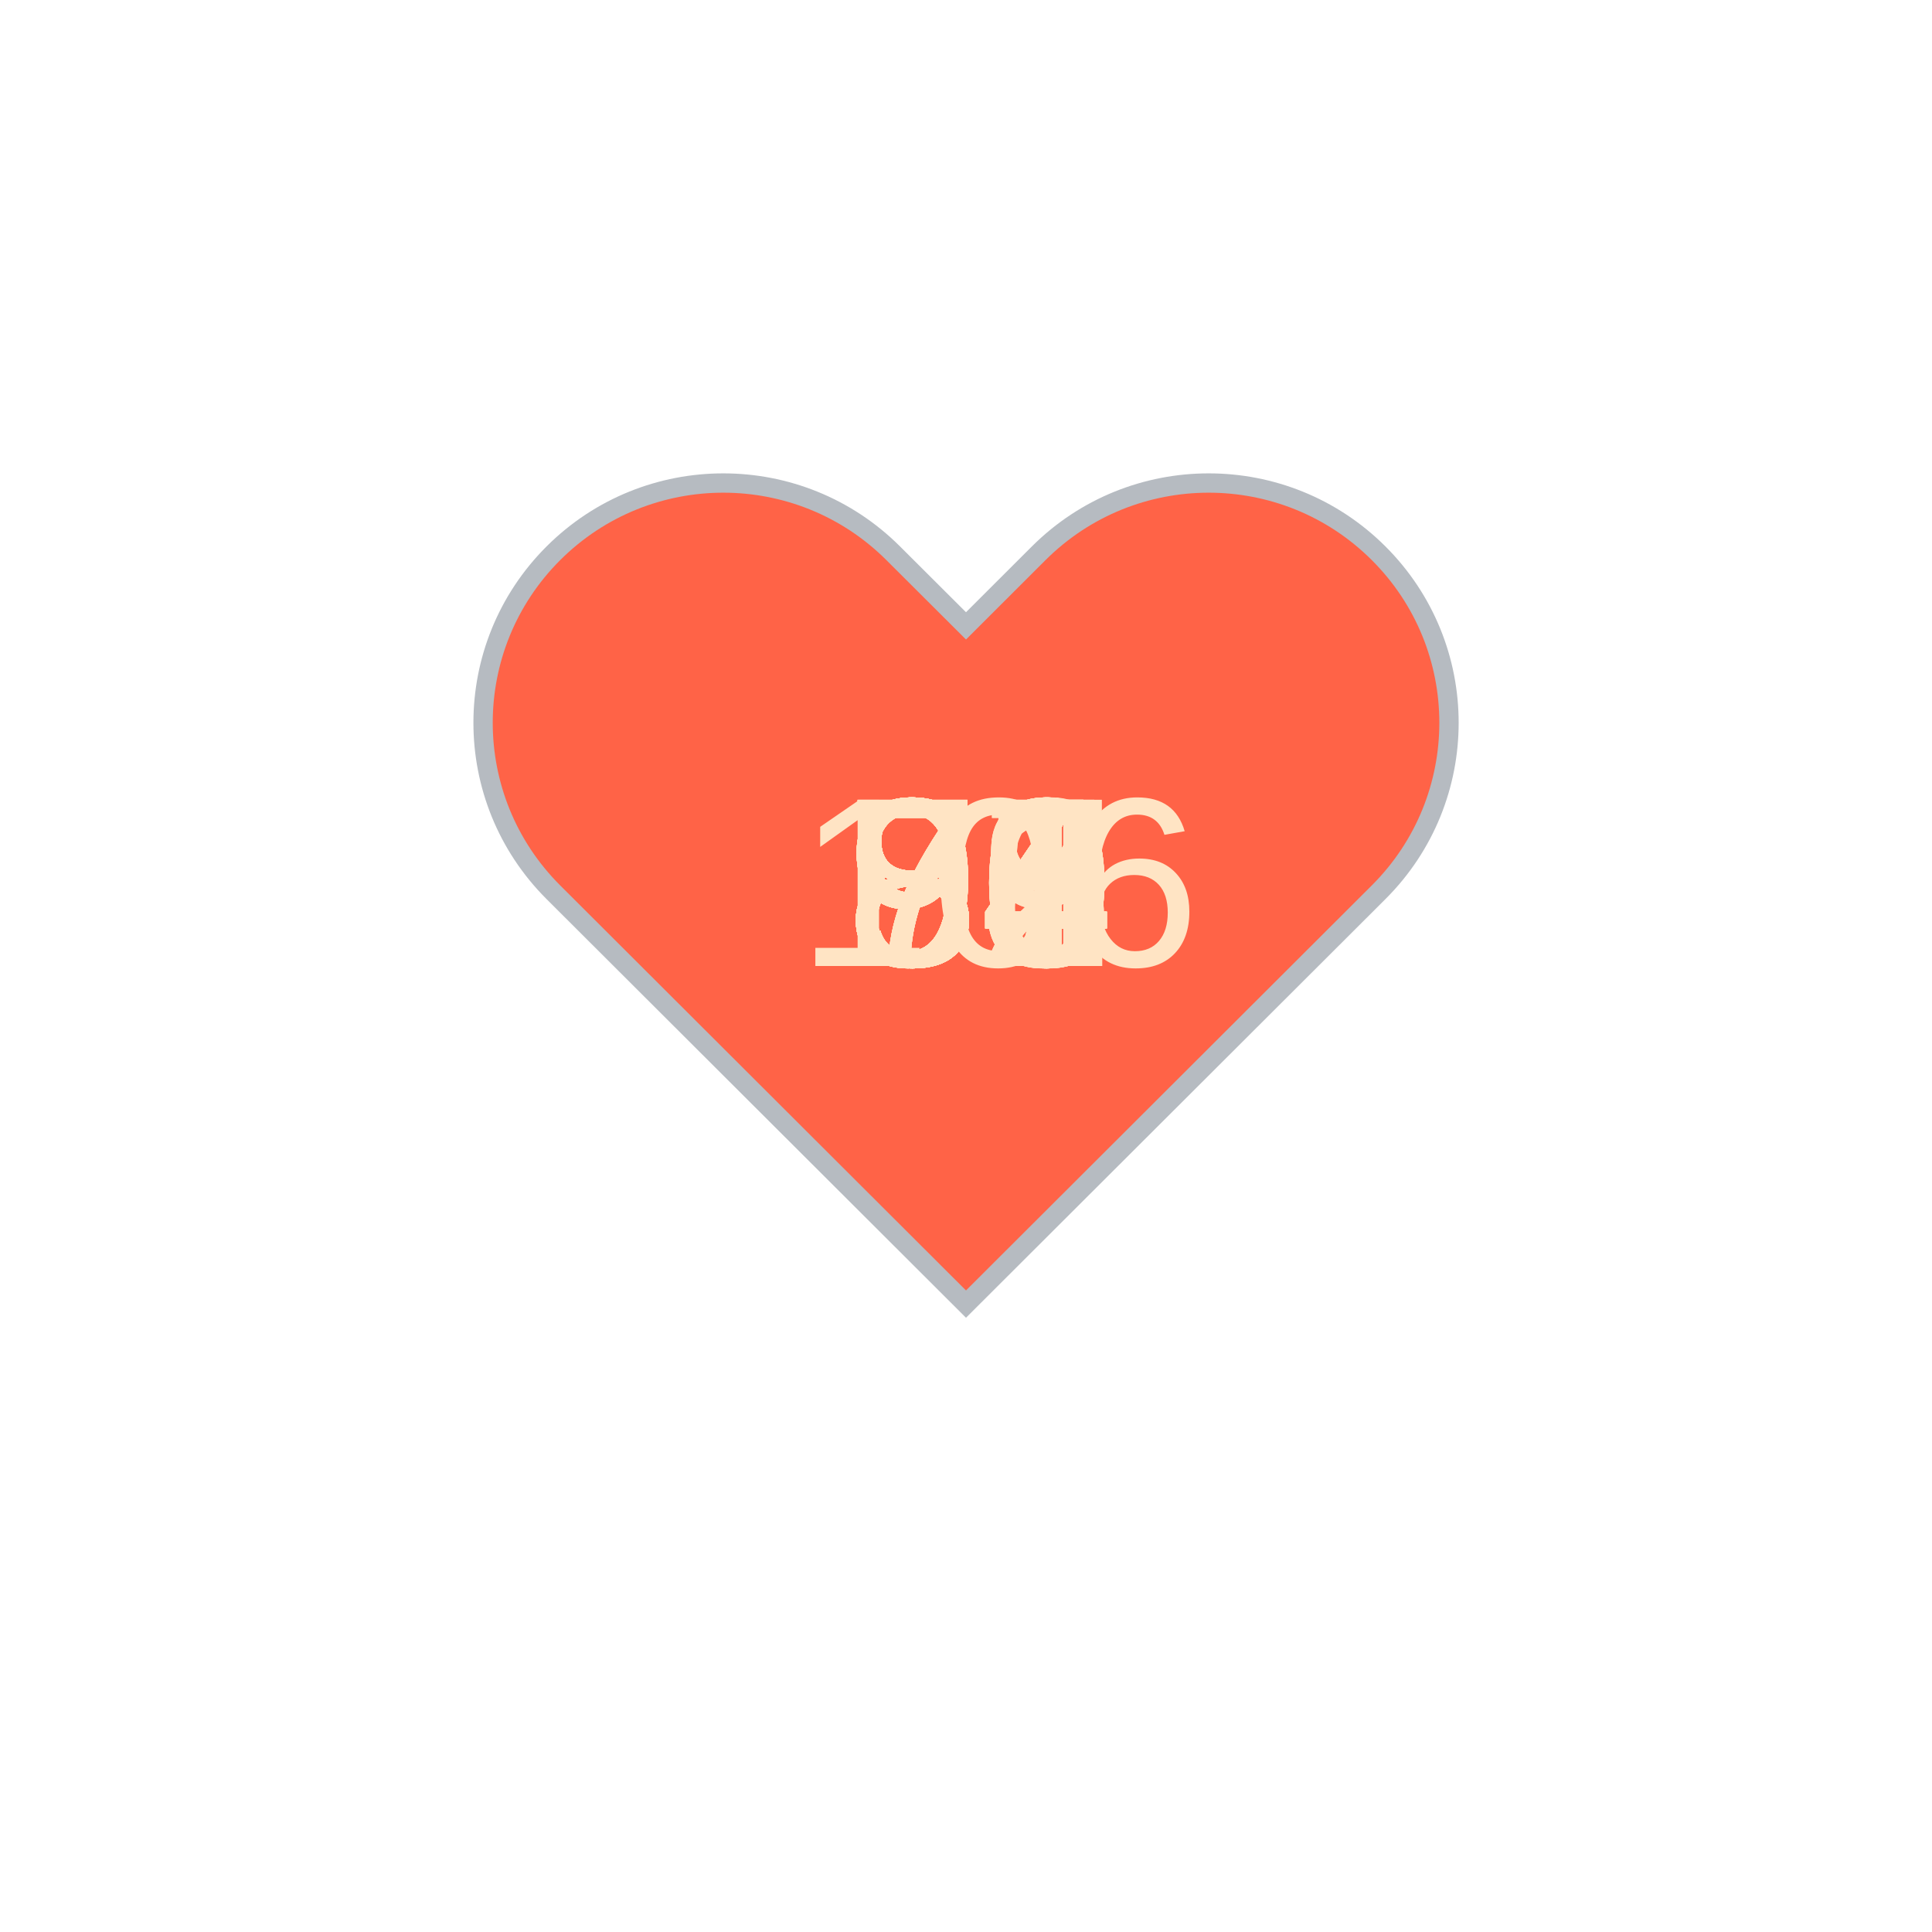
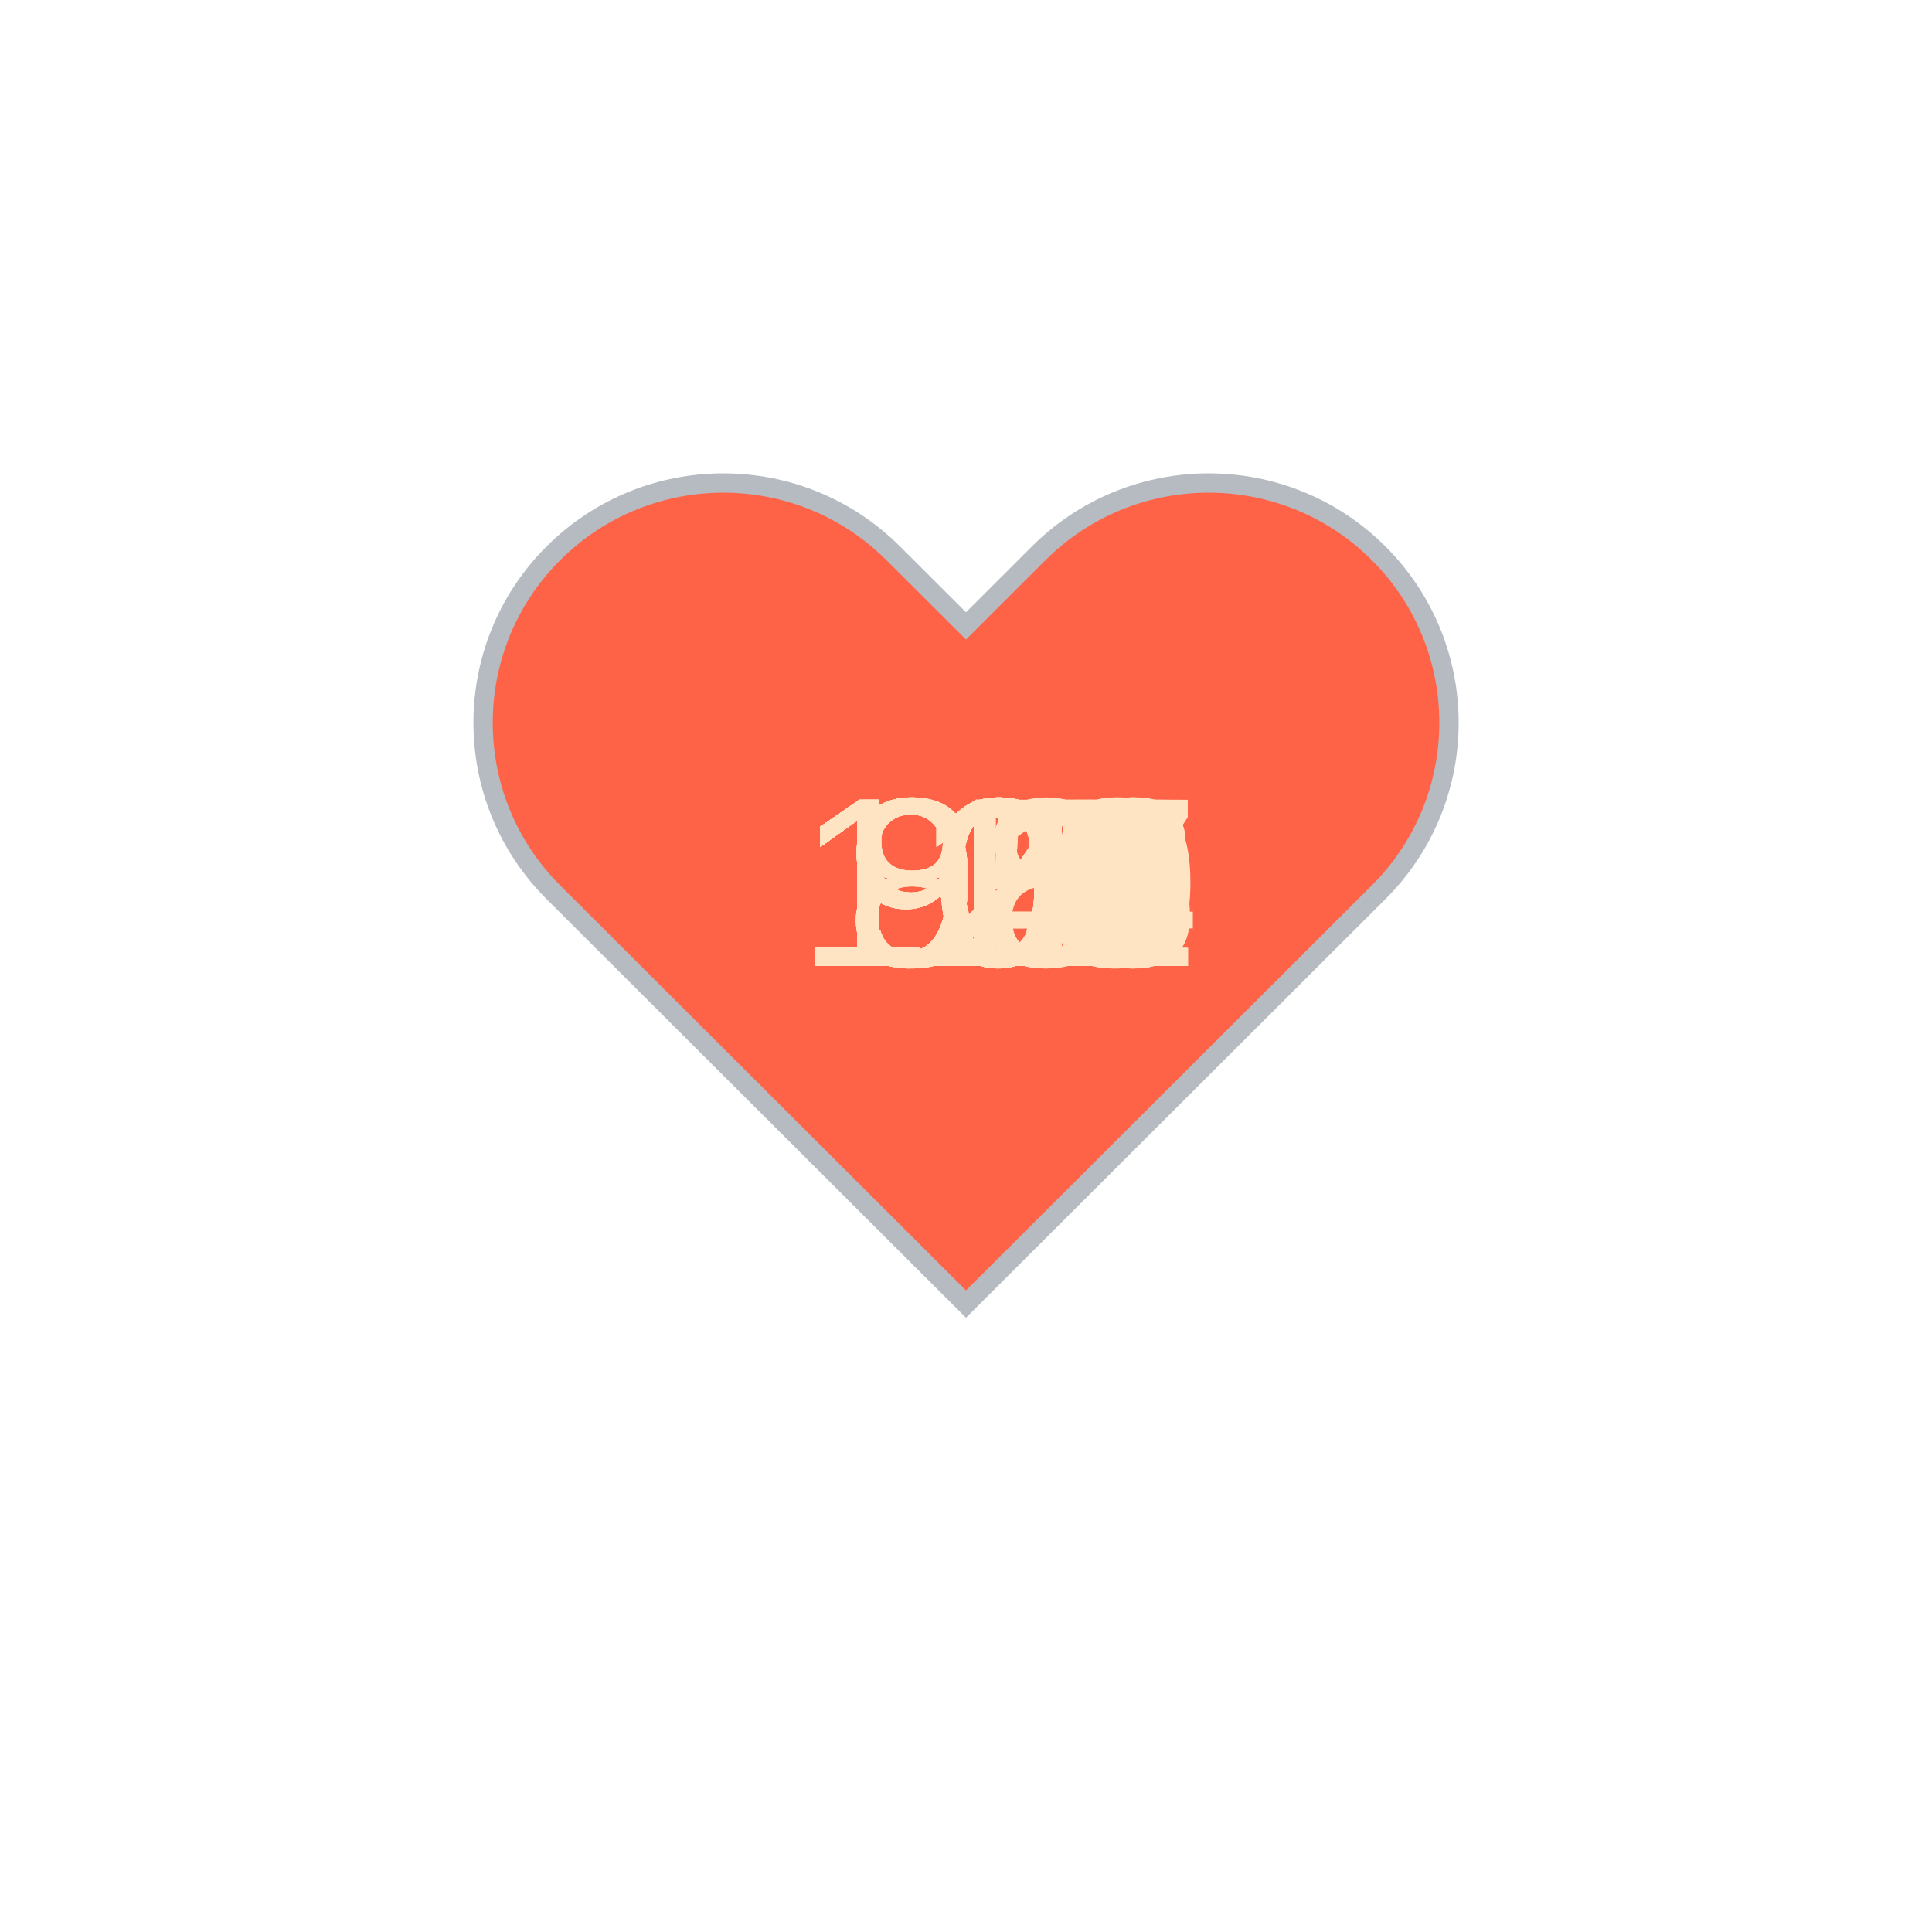
<svg xmlns="http://www.w3.org/2000/svg" baseProfile="full" height="150" version="1.1" viewBox="0,0,200,200" width="150">
  <defs />
  <g transform="translate(100 100)">
    <path d="M92.71,7.27L92.71,7.27c-9.71-9.69-25.46-9.69-35.18,0L50,14.79l-7.54-7.52C32.75-2.42,17-2.42,7.29,7.27v0 c-9.71,9.69-9.71,25.41,0,35.1L50,85l42.71-42.63C102.43,32.68,102.43,16.96,92.71,7.27z" fill="tomato" stroke="#B6BBC1" stroke-width="2" transform="translate(-50 -50)" />
    <animateTransform additive="sum" attributeName="transform" dur="1.2s" repeatCount="indefinite" type="scale" values="1; 1.5; 1.25; 1.5; 1.5; 1;" />
-     <text fill="bisque" style="font-size:25px; font-family:Arial" transform="translate(-12.5 0)">80<animate attributeName="visibility" dur="36.0s" keyTimes="0;0.03;0.07;0.1;0.13;0.17;0.2;0.23;0.27;0.3;0.33;0.37;0.4;0.43;0.47;0.5;0.53;0.57;0.6;0.63;0.67;0.7;0.73;0.77;0.8;0.83;0.87;0.9;0.93;0.97;1.0" repeatCount="indefinite" values="visible;hidden;hidden;hidden;hidden;hidden;hidden;hidden;hidden;hidden;hidden;hidden;hidden;hidden;hidden;hidden;hidden;hidden;hidden;hidden;hidden;hidden;hidden;hidden;hidden;hidden;hidden;hidden;hidden;hidden;hidden" />
+     <text fill="bisque" style="font-size:25px; font-family:Arial" transform="translate(-17.5 0)">123<animate attributeName="visibility" dur="36.0s" keyTimes="0;0.03;0.07;0.1;0.13;0.17;0.2;0.23;0.27;0.3;0.33;0.37;0.4;0.43;0.47;0.5;0.53;0.57;0.6;0.63;0.67;0.7;0.73;0.77;0.8;0.83;0.87;0.9;0.93;0.97;1.0" repeatCount="indefinite" values="visible;hidden;hidden;hidden;hidden;hidden;hidden;hidden;hidden;hidden;hidden;hidden;hidden;hidden;hidden;hidden;hidden;hidden;hidden;hidden;hidden;hidden;hidden;hidden;hidden;hidden;hidden;hidden;hidden;hidden;hidden" />
    </text>
-     <text fill="bisque" style="font-size:25px; font-family:Arial" transform="translate(-12.5 0)">84<animate attributeName="visibility" dur="36.0s" keyTimes="0;0.03;0.07;0.1;0.13;0.17;0.2;0.23;0.27;0.3;0.33;0.37;0.4;0.43;0.47;0.5;0.53;0.57;0.6;0.63;0.67;0.7;0.73;0.77;0.8;0.83;0.87;0.9;0.93;0.97;1.0" repeatCount="indefinite" values="hidden;visible;hidden;hidden;hidden;hidden;hidden;hidden;hidden;hidden;hidden;hidden;hidden;hidden;hidden;hidden;hidden;hidden;hidden;hidden;hidden;hidden;hidden;hidden;hidden;hidden;hidden;hidden;hidden;hidden;hidden" />
+     <text fill="bisque" style="font-size:25px; font-family:Arial" transform="translate(-17.5 0)">124<animate attributeName="visibility" dur="36.0s" keyTimes="0;0.03;0.07;0.1;0.13;0.17;0.2;0.23;0.27;0.3;0.33;0.37;0.4;0.43;0.47;0.5;0.53;0.57;0.6;0.63;0.67;0.7;0.73;0.77;0.8;0.83;0.87;0.9;0.93;0.97;1.0" repeatCount="indefinite" values="hidden;visible;hidden;hidden;hidden;hidden;hidden;hidden;hidden;hidden;hidden;hidden;hidden;hidden;hidden;hidden;hidden;hidden;hidden;hidden;hidden;hidden;hidden;hidden;hidden;hidden;hidden;hidden;hidden;hidden;hidden" />
    </text>
-     <text fill="bisque" style="font-size:25px; font-family:Arial" transform="translate(-12.5 0)">84<animate attributeName="visibility" dur="36.0s" keyTimes="0;0.03;0.07;0.1;0.13;0.17;0.2;0.23;0.27;0.3;0.33;0.37;0.4;0.43;0.47;0.5;0.53;0.57;0.6;0.63;0.67;0.7;0.73;0.77;0.8;0.83;0.87;0.9;0.93;0.97;1.0" repeatCount="indefinite" values="hidden;hidden;visible;hidden;hidden;hidden;hidden;hidden;hidden;hidden;hidden;hidden;hidden;hidden;hidden;hidden;hidden;hidden;hidden;hidden;hidden;hidden;hidden;hidden;hidden;hidden;hidden;hidden;hidden;hidden;hidden" />
+     <text fill="bisque" style="font-size:25px; font-family:Arial" transform="translate(-17.5 0)">126<animate attributeName="visibility" dur="36.0s" keyTimes="0;0.03;0.07;0.1;0.13;0.17;0.2;0.23;0.27;0.3;0.33;0.37;0.4;0.43;0.47;0.5;0.53;0.57;0.6;0.63;0.67;0.7;0.73;0.77;0.8;0.83;0.87;0.9;0.93;0.97;1.0" repeatCount="indefinite" values="hidden;hidden;visible;hidden;hidden;hidden;hidden;hidden;hidden;hidden;hidden;hidden;hidden;hidden;hidden;hidden;hidden;hidden;hidden;hidden;hidden;hidden;hidden;hidden;hidden;hidden;hidden;hidden;hidden;hidden;hidden" />
    </text>
-     <text fill="bisque" style="font-size:25px; font-family:Arial" transform="translate(-12.5 0)">90<animate attributeName="visibility" dur="36.0s" keyTimes="0;0.03;0.07;0.1;0.13;0.17;0.2;0.23;0.27;0.3;0.33;0.37;0.4;0.43;0.47;0.5;0.53;0.57;0.6;0.63;0.67;0.7;0.73;0.77;0.8;0.83;0.87;0.9;0.93;0.97;1.0" repeatCount="indefinite" values="hidden;hidden;hidden;visible;hidden;hidden;hidden;hidden;hidden;hidden;hidden;hidden;hidden;hidden;hidden;hidden;hidden;hidden;hidden;hidden;hidden;hidden;hidden;hidden;hidden;hidden;hidden;hidden;hidden;hidden;hidden" />
+     <text fill="bisque" style="font-size:25px; font-family:Arial" transform="translate(-17.5 0)">122<animate attributeName="visibility" dur="36.0s" keyTimes="0;0.03;0.07;0.1;0.13;0.17;0.2;0.23;0.27;0.3;0.33;0.37;0.4;0.43;0.47;0.5;0.53;0.57;0.6;0.63;0.67;0.7;0.73;0.77;0.8;0.83;0.87;0.9;0.93;0.97;1.0" repeatCount="indefinite" values="hidden;hidden;hidden;visible;hidden;hidden;hidden;hidden;hidden;hidden;hidden;hidden;hidden;hidden;hidden;hidden;hidden;hidden;hidden;hidden;hidden;hidden;hidden;hidden;hidden;hidden;hidden;hidden;hidden;hidden;hidden" />
    </text>
-     <text fill="bisque" style="font-size:25px; font-family:Arial" transform="translate(-12.5 0)">85<animate attributeName="visibility" dur="36.0s" keyTimes="0;0.03;0.07;0.1;0.13;0.17;0.2;0.23;0.27;0.3;0.33;0.37;0.4;0.43;0.47;0.5;0.53;0.57;0.6;0.63;0.67;0.7;0.73;0.77;0.8;0.83;0.87;0.9;0.93;0.97;1.0" repeatCount="indefinite" values="hidden;hidden;hidden;hidden;visible;hidden;hidden;hidden;hidden;hidden;hidden;hidden;hidden;hidden;hidden;hidden;hidden;hidden;hidden;hidden;hidden;hidden;hidden;hidden;hidden;hidden;hidden;hidden;hidden;hidden;hidden" />
+     <text fill="bisque" style="font-size:25px; font-family:Arial" transform="translate(-17.5 0)">122<animate attributeName="visibility" dur="36.0s" keyTimes="0;0.03;0.07;0.1;0.13;0.17;0.2;0.23;0.27;0.3;0.33;0.37;0.4;0.43;0.47;0.5;0.53;0.57;0.6;0.63;0.67;0.7;0.73;0.77;0.8;0.83;0.87;0.9;0.93;0.97;1.0" repeatCount="indefinite" values="hidden;hidden;hidden;hidden;visible;hidden;hidden;hidden;hidden;hidden;hidden;hidden;hidden;hidden;hidden;hidden;hidden;hidden;hidden;hidden;hidden;hidden;hidden;hidden;hidden;hidden;hidden;hidden;hidden;hidden;hidden" />
    </text>
-     <text fill="bisque" style="font-size:25px; font-family:Arial" transform="translate(-12.5 0)">85<animate attributeName="visibility" dur="36.0s" keyTimes="0;0.03;0.07;0.1;0.13;0.17;0.2;0.23;0.27;0.3;0.33;0.37;0.4;0.43;0.47;0.5;0.53;0.57;0.6;0.63;0.67;0.7;0.73;0.77;0.8;0.83;0.87;0.9;0.93;0.97;1.0" repeatCount="indefinite" values="hidden;hidden;hidden;hidden;hidden;visible;hidden;hidden;hidden;hidden;hidden;hidden;hidden;hidden;hidden;hidden;hidden;hidden;hidden;hidden;hidden;hidden;hidden;hidden;hidden;hidden;hidden;hidden;hidden;hidden;hidden" />
+     <text fill="bisque" style="font-size:25px; font-family:Arial" transform="translate(-17.5 0)">121<animate attributeName="visibility" dur="36.0s" keyTimes="0;0.03;0.07;0.1;0.13;0.17;0.2;0.23;0.27;0.3;0.33;0.37;0.4;0.43;0.47;0.5;0.53;0.57;0.6;0.63;0.67;0.7;0.73;0.77;0.8;0.83;0.87;0.9;0.93;0.97;1.0" repeatCount="indefinite" values="hidden;hidden;hidden;hidden;hidden;visible;hidden;hidden;hidden;hidden;hidden;hidden;hidden;hidden;hidden;hidden;hidden;hidden;hidden;hidden;hidden;hidden;hidden;hidden;hidden;hidden;hidden;hidden;hidden;hidden;hidden" />
    </text>
-     <text fill="bisque" style="font-size:25px; font-family:Arial" transform="translate(-12.5 0)">84<animate attributeName="visibility" dur="36.0s" keyTimes="0;0.03;0.07;0.1;0.13;0.17;0.2;0.23;0.27;0.3;0.33;0.37;0.4;0.43;0.47;0.5;0.53;0.57;0.6;0.63;0.67;0.7;0.73;0.77;0.8;0.83;0.87;0.9;0.93;0.97;1.0" repeatCount="indefinite" values="hidden;hidden;hidden;hidden;hidden;hidden;visible;hidden;hidden;hidden;hidden;hidden;hidden;hidden;hidden;hidden;hidden;hidden;hidden;hidden;hidden;hidden;hidden;hidden;hidden;hidden;hidden;hidden;hidden;hidden;hidden" />
+     <text fill="bisque" style="font-size:25px; font-family:Arial" transform="translate(-17.5 0)">114<animate attributeName="visibility" dur="36.0s" keyTimes="0;0.03;0.07;0.1;0.13;0.17;0.2;0.23;0.27;0.3;0.33;0.37;0.4;0.43;0.47;0.5;0.53;0.57;0.6;0.63;0.67;0.7;0.73;0.77;0.8;0.83;0.87;0.9;0.93;0.97;1.0" repeatCount="indefinite" values="hidden;hidden;hidden;hidden;hidden;hidden;visible;hidden;hidden;hidden;hidden;hidden;hidden;hidden;hidden;hidden;hidden;hidden;hidden;hidden;hidden;hidden;hidden;hidden;hidden;hidden;hidden;hidden;hidden;hidden;hidden" />
    </text>
-     <text fill="bisque" style="font-size:25px; font-family:Arial" transform="translate(-12.5 0)">83<animate attributeName="visibility" dur="36.0s" keyTimes="0;0.03;0.07;0.1;0.13;0.17;0.2;0.23;0.27;0.3;0.33;0.37;0.4;0.43;0.47;0.5;0.53;0.57;0.6;0.63;0.67;0.7;0.73;0.77;0.8;0.83;0.87;0.9;0.93;0.97;1.0" repeatCount="indefinite" values="hidden;hidden;hidden;hidden;hidden;hidden;hidden;visible;hidden;hidden;hidden;hidden;hidden;hidden;hidden;hidden;hidden;hidden;hidden;hidden;hidden;hidden;hidden;hidden;hidden;hidden;hidden;hidden;hidden;hidden;hidden" />
+     <text fill="bisque" style="font-size:25px; font-family:Arial" transform="translate(-17.5 0)">116<animate attributeName="visibility" dur="36.0s" keyTimes="0;0.03;0.07;0.1;0.13;0.17;0.2;0.23;0.27;0.3;0.33;0.37;0.4;0.43;0.47;0.5;0.53;0.57;0.6;0.63;0.67;0.7;0.73;0.77;0.8;0.83;0.87;0.9;0.93;0.97;1.0" repeatCount="indefinite" values="hidden;hidden;hidden;hidden;hidden;hidden;hidden;visible;hidden;hidden;hidden;hidden;hidden;hidden;hidden;hidden;hidden;hidden;hidden;hidden;hidden;hidden;hidden;hidden;hidden;hidden;hidden;hidden;hidden;hidden;hidden" />
    </text>
-     <text fill="bisque" style="font-size:25px; font-family:Arial" transform="translate(-12.5 0)">84<animate attributeName="visibility" dur="36.0s" keyTimes="0;0.03;0.07;0.1;0.13;0.17;0.2;0.23;0.27;0.3;0.33;0.37;0.4;0.43;0.47;0.5;0.53;0.57;0.6;0.63;0.67;0.7;0.73;0.77;0.8;0.83;0.87;0.9;0.93;0.97;1.0" repeatCount="indefinite" values="hidden;hidden;hidden;hidden;hidden;hidden;hidden;hidden;visible;hidden;hidden;hidden;hidden;hidden;hidden;hidden;hidden;hidden;hidden;hidden;hidden;hidden;hidden;hidden;hidden;hidden;hidden;hidden;hidden;hidden;hidden" />
+     <text fill="bisque" style="font-size:25px; font-family:Arial" transform="translate(-17.5 0)">110<animate attributeName="visibility" dur="36.0s" keyTimes="0;0.03;0.07;0.1;0.13;0.17;0.2;0.23;0.27;0.3;0.33;0.37;0.4;0.43;0.47;0.5;0.53;0.57;0.6;0.63;0.67;0.7;0.73;0.77;0.8;0.83;0.87;0.9;0.93;0.97;1.0" repeatCount="indefinite" values="hidden;hidden;hidden;hidden;hidden;hidden;hidden;hidden;visible;hidden;hidden;hidden;hidden;hidden;hidden;hidden;hidden;hidden;hidden;hidden;hidden;hidden;hidden;hidden;hidden;hidden;hidden;hidden;hidden;hidden;hidden" />
    </text>
-     <text fill="bisque" style="font-size:25px; font-family:Arial" transform="translate(-12.5 0)">99<animate attributeName="visibility" dur="36.0s" keyTimes="0;0.03;0.07;0.1;0.13;0.17;0.2;0.23;0.27;0.3;0.33;0.37;0.4;0.43;0.47;0.5;0.53;0.57;0.6;0.63;0.67;0.7;0.73;0.77;0.8;0.83;0.87;0.9;0.93;0.97;1.0" repeatCount="indefinite" values="hidden;hidden;hidden;hidden;hidden;hidden;hidden;hidden;hidden;visible;hidden;hidden;hidden;hidden;hidden;hidden;hidden;hidden;hidden;hidden;hidden;hidden;hidden;hidden;hidden;hidden;hidden;hidden;hidden;hidden;hidden" />
+     <text fill="bisque" style="font-size:25px; font-family:Arial" transform="translate(-17.5 0)">107<animate attributeName="visibility" dur="36.0s" keyTimes="0;0.03;0.07;0.1;0.13;0.17;0.2;0.23;0.27;0.3;0.33;0.37;0.4;0.43;0.47;0.5;0.53;0.57;0.6;0.63;0.67;0.7;0.73;0.77;0.8;0.83;0.87;0.9;0.93;0.97;1.0" repeatCount="indefinite" values="hidden;hidden;hidden;hidden;hidden;hidden;hidden;hidden;hidden;visible;hidden;hidden;hidden;hidden;hidden;hidden;hidden;hidden;hidden;hidden;hidden;hidden;hidden;hidden;hidden;hidden;hidden;hidden;hidden;hidden;hidden" />
    </text>
-     <text fill="bisque" style="font-size:25px; font-family:Arial" transform="translate(-12.5 0)">91<animate attributeName="visibility" dur="36.0s" keyTimes="0;0.03;0.07;0.1;0.13;0.17;0.2;0.23;0.27;0.3;0.33;0.37;0.4;0.43;0.47;0.5;0.53;0.57;0.6;0.63;0.67;0.7;0.73;0.77;0.8;0.83;0.87;0.9;0.93;0.97;1.0" repeatCount="indefinite" values="hidden;hidden;hidden;hidden;hidden;hidden;hidden;hidden;hidden;hidden;visible;hidden;hidden;hidden;hidden;hidden;hidden;hidden;hidden;hidden;hidden;hidden;hidden;hidden;hidden;hidden;hidden;hidden;hidden;hidden;hidden" />
+     <text fill="bisque" style="font-size:25px; font-family:Arial" transform="translate(-17.5 0)">105<animate attributeName="visibility" dur="36.0s" keyTimes="0;0.03;0.07;0.1;0.13;0.17;0.2;0.23;0.27;0.3;0.33;0.37;0.4;0.43;0.47;0.5;0.53;0.57;0.6;0.63;0.67;0.7;0.73;0.77;0.8;0.83;0.87;0.9;0.93;0.97;1.0" repeatCount="indefinite" values="hidden;hidden;hidden;hidden;hidden;hidden;hidden;hidden;hidden;hidden;visible;hidden;hidden;hidden;hidden;hidden;hidden;hidden;hidden;hidden;hidden;hidden;hidden;hidden;hidden;hidden;hidden;hidden;hidden;hidden;hidden" />
    </text>
-     <text fill="bisque" style="font-size:25px; font-family:Arial" transform="translate(-12.5 0)">88<animate attributeName="visibility" dur="36.0s" keyTimes="0;0.03;0.07;0.1;0.13;0.17;0.2;0.23;0.27;0.3;0.33;0.37;0.4;0.43;0.47;0.5;0.53;0.57;0.6;0.63;0.67;0.7;0.73;0.77;0.8;0.83;0.87;0.9;0.93;0.97;1.0" repeatCount="indefinite" values="hidden;hidden;hidden;hidden;hidden;hidden;hidden;hidden;hidden;hidden;hidden;visible;hidden;hidden;hidden;hidden;hidden;hidden;hidden;hidden;hidden;hidden;hidden;hidden;hidden;hidden;hidden;hidden;hidden;hidden;hidden" />
+     <text fill="bisque" style="font-size:25px; font-family:Arial" transform="translate(-17.5 0)">107<animate attributeName="visibility" dur="36.0s" keyTimes="0;0.03;0.07;0.1;0.13;0.17;0.2;0.23;0.27;0.3;0.33;0.37;0.4;0.43;0.47;0.5;0.53;0.57;0.6;0.63;0.67;0.7;0.73;0.77;0.8;0.83;0.87;0.9;0.93;0.97;1.0" repeatCount="indefinite" values="hidden;hidden;hidden;hidden;hidden;hidden;hidden;hidden;hidden;hidden;hidden;visible;hidden;hidden;hidden;hidden;hidden;hidden;hidden;hidden;hidden;hidden;hidden;hidden;hidden;hidden;hidden;hidden;hidden;hidden;hidden" />
    </text>
-     <text fill="bisque" style="font-size:25px; font-family:Arial" transform="translate(-12.5 0)">91<animate attributeName="visibility" dur="36.0s" keyTimes="0;0.03;0.07;0.1;0.13;0.17;0.2;0.23;0.27;0.3;0.33;0.37;0.4;0.43;0.47;0.5;0.53;0.57;0.6;0.63;0.67;0.7;0.73;0.77;0.8;0.83;0.87;0.9;0.93;0.97;1.0" repeatCount="indefinite" values="hidden;hidden;hidden;hidden;hidden;hidden;hidden;hidden;hidden;hidden;hidden;hidden;visible;hidden;hidden;hidden;hidden;hidden;hidden;hidden;hidden;hidden;hidden;hidden;hidden;hidden;hidden;hidden;hidden;hidden;hidden" />
+     <text fill="bisque" style="font-size:25px; font-family:Arial" transform="translate(-17.5 0)">108<animate attributeName="visibility" dur="36.0s" keyTimes="0;0.03;0.07;0.1;0.13;0.17;0.2;0.23;0.27;0.3;0.33;0.37;0.4;0.43;0.47;0.5;0.53;0.57;0.6;0.63;0.67;0.7;0.73;0.77;0.8;0.83;0.87;0.9;0.93;0.97;1.0" repeatCount="indefinite" values="hidden;hidden;hidden;hidden;hidden;hidden;hidden;hidden;hidden;hidden;hidden;hidden;visible;hidden;hidden;hidden;hidden;hidden;hidden;hidden;hidden;hidden;hidden;hidden;hidden;hidden;hidden;hidden;hidden;hidden;hidden" />
    </text>
-     <text fill="bisque" style="font-size:25px; font-family:Arial" transform="translate(-12.5 0)">83<animate attributeName="visibility" dur="36.0s" keyTimes="0;0.03;0.07;0.1;0.13;0.17;0.2;0.23;0.27;0.3;0.33;0.37;0.4;0.43;0.47;0.5;0.53;0.57;0.6;0.63;0.67;0.7;0.73;0.77;0.8;0.83;0.87;0.9;0.93;0.97;1.0" repeatCount="indefinite" values="hidden;hidden;hidden;hidden;hidden;hidden;hidden;hidden;hidden;hidden;hidden;hidden;hidden;visible;hidden;hidden;hidden;hidden;hidden;hidden;hidden;hidden;hidden;hidden;hidden;hidden;hidden;hidden;hidden;hidden;hidden" />
+     <text fill="bisque" style="font-size:25px; font-family:Arial" transform="translate(-17.5 0)">114<animate attributeName="visibility" dur="36.0s" keyTimes="0;0.03;0.07;0.1;0.13;0.17;0.2;0.23;0.27;0.3;0.33;0.37;0.4;0.43;0.47;0.5;0.53;0.57;0.6;0.63;0.67;0.7;0.73;0.77;0.8;0.83;0.87;0.9;0.93;0.97;1.0" repeatCount="indefinite" values="hidden;hidden;hidden;hidden;hidden;hidden;hidden;hidden;hidden;hidden;hidden;hidden;hidden;visible;hidden;hidden;hidden;hidden;hidden;hidden;hidden;hidden;hidden;hidden;hidden;hidden;hidden;hidden;hidden;hidden;hidden" />
    </text>
-     <text fill="bisque" style="font-size:25px; font-family:Arial" transform="translate(-12.5 0)">86<animate attributeName="visibility" dur="36.0s" keyTimes="0;0.03;0.07;0.1;0.13;0.17;0.2;0.23;0.27;0.3;0.33;0.37;0.4;0.43;0.47;0.5;0.53;0.57;0.6;0.63;0.67;0.7;0.73;0.77;0.8;0.83;0.87;0.9;0.93;0.97;1.0" repeatCount="indefinite" values="hidden;hidden;hidden;hidden;hidden;hidden;hidden;hidden;hidden;hidden;hidden;hidden;hidden;hidden;visible;hidden;hidden;hidden;hidden;hidden;hidden;hidden;hidden;hidden;hidden;hidden;hidden;hidden;hidden;hidden;hidden" />
+     <text fill="bisque" style="font-size:25px; font-family:Arial" transform="translate(-17.5 0)">114<animate attributeName="visibility" dur="36.0s" keyTimes="0;0.03;0.07;0.1;0.13;0.17;0.2;0.23;0.27;0.3;0.33;0.37;0.4;0.43;0.47;0.5;0.53;0.57;0.6;0.63;0.67;0.7;0.73;0.77;0.8;0.83;0.87;0.9;0.93;0.97;1.0" repeatCount="indefinite" values="hidden;hidden;hidden;hidden;hidden;hidden;hidden;hidden;hidden;hidden;hidden;hidden;hidden;hidden;visible;hidden;hidden;hidden;hidden;hidden;hidden;hidden;hidden;hidden;hidden;hidden;hidden;hidden;hidden;hidden;hidden" />
    </text>
-     <text fill="bisque" style="font-size:25px; font-family:Arial" transform="translate(-12.5 0)">84<animate attributeName="visibility" dur="36.0s" keyTimes="0;0.03;0.07;0.1;0.13;0.17;0.2;0.23;0.27;0.3;0.33;0.37;0.4;0.43;0.47;0.5;0.53;0.57;0.6;0.63;0.67;0.7;0.73;0.77;0.8;0.83;0.87;0.9;0.93;0.97;1.0" repeatCount="indefinite" values="hidden;hidden;hidden;hidden;hidden;hidden;hidden;hidden;hidden;hidden;hidden;hidden;hidden;hidden;hidden;visible;hidden;hidden;hidden;hidden;hidden;hidden;hidden;hidden;hidden;hidden;hidden;hidden;hidden;hidden;hidden" />
+     <text fill="bisque" style="font-size:25px; font-family:Arial" transform="translate(-17.5 0)">116<animate attributeName="visibility" dur="36.0s" keyTimes="0;0.03;0.07;0.1;0.13;0.17;0.2;0.23;0.27;0.3;0.33;0.37;0.4;0.43;0.47;0.5;0.53;0.57;0.6;0.63;0.67;0.7;0.73;0.77;0.8;0.83;0.87;0.9;0.93;0.97;1.0" repeatCount="indefinite" values="hidden;hidden;hidden;hidden;hidden;hidden;hidden;hidden;hidden;hidden;hidden;hidden;hidden;hidden;hidden;visible;hidden;hidden;hidden;hidden;hidden;hidden;hidden;hidden;hidden;hidden;hidden;hidden;hidden;hidden;hidden" />
    </text>
-     <text fill="bisque" style="font-size:25px; font-family:Arial" transform="translate(-12.5 0)">80<animate attributeName="visibility" dur="36.0s" keyTimes="0;0.03;0.07;0.1;0.13;0.17;0.2;0.23;0.27;0.3;0.33;0.37;0.4;0.43;0.47;0.5;0.53;0.57;0.6;0.63;0.67;0.7;0.73;0.77;0.8;0.83;0.87;0.9;0.93;0.97;1.0" repeatCount="indefinite" values="hidden;hidden;hidden;hidden;hidden;hidden;hidden;hidden;hidden;hidden;hidden;hidden;hidden;hidden;hidden;hidden;visible;hidden;hidden;hidden;hidden;hidden;hidden;hidden;hidden;hidden;hidden;hidden;hidden;hidden;hidden" />
+     <text fill="bisque" style="font-size:25px; font-family:Arial" transform="translate(-17.5 0)">112<animate attributeName="visibility" dur="36.0s" keyTimes="0;0.03;0.07;0.1;0.13;0.17;0.2;0.23;0.27;0.3;0.33;0.37;0.4;0.43;0.47;0.5;0.53;0.57;0.6;0.63;0.67;0.7;0.73;0.77;0.8;0.83;0.87;0.9;0.93;0.97;1.0" repeatCount="indefinite" values="hidden;hidden;hidden;hidden;hidden;hidden;hidden;hidden;hidden;hidden;hidden;hidden;hidden;hidden;hidden;hidden;visible;hidden;hidden;hidden;hidden;hidden;hidden;hidden;hidden;hidden;hidden;hidden;hidden;hidden;hidden" />
    </text>
-     <text fill="bisque" style="font-size:25px; font-family:Arial" transform="translate(-12.5 0)">87<animate attributeName="visibility" dur="36.0s" keyTimes="0;0.03;0.07;0.1;0.13;0.17;0.2;0.23;0.27;0.3;0.33;0.37;0.4;0.43;0.47;0.5;0.53;0.57;0.6;0.63;0.67;0.7;0.73;0.77;0.8;0.83;0.87;0.9;0.93;0.97;1.0" repeatCount="indefinite" values="hidden;hidden;hidden;hidden;hidden;hidden;hidden;hidden;hidden;hidden;hidden;hidden;hidden;hidden;hidden;hidden;hidden;visible;hidden;hidden;hidden;hidden;hidden;hidden;hidden;hidden;hidden;hidden;hidden;hidden;hidden" />
+     <text fill="bisque" style="font-size:25px; font-family:Arial" transform="translate(-17.5 0)">115<animate attributeName="visibility" dur="36.0s" keyTimes="0;0.03;0.07;0.1;0.13;0.17;0.2;0.23;0.27;0.3;0.33;0.37;0.4;0.43;0.47;0.5;0.53;0.57;0.6;0.63;0.67;0.7;0.73;0.77;0.8;0.83;0.87;0.9;0.93;0.97;1.0" repeatCount="indefinite" values="hidden;hidden;hidden;hidden;hidden;hidden;hidden;hidden;hidden;hidden;hidden;hidden;hidden;hidden;hidden;hidden;hidden;visible;hidden;hidden;hidden;hidden;hidden;hidden;hidden;hidden;hidden;hidden;hidden;hidden;hidden" />
    </text>
-     <text fill="bisque" style="font-size:25px; font-family:Arial" transform="translate(-12.5 0)">70<animate attributeName="visibility" dur="36.0s" keyTimes="0;0.03;0.07;0.1;0.13;0.17;0.2;0.23;0.27;0.3;0.33;0.37;0.4;0.43;0.47;0.5;0.53;0.57;0.6;0.63;0.67;0.7;0.73;0.77;0.8;0.83;0.87;0.9;0.93;0.97;1.0" repeatCount="indefinite" values="hidden;hidden;hidden;hidden;hidden;hidden;hidden;hidden;hidden;hidden;hidden;hidden;hidden;hidden;hidden;hidden;hidden;hidden;visible;hidden;hidden;hidden;hidden;hidden;hidden;hidden;hidden;hidden;hidden;hidden;hidden" />
+     <text fill="bisque" style="font-size:25px; font-family:Arial" transform="translate(-17.5 0)">115<animate attributeName="visibility" dur="36.0s" keyTimes="0;0.03;0.07;0.1;0.13;0.17;0.2;0.23;0.27;0.3;0.33;0.37;0.4;0.43;0.47;0.5;0.53;0.57;0.6;0.63;0.67;0.7;0.73;0.77;0.8;0.83;0.87;0.9;0.93;0.97;1.0" repeatCount="indefinite" values="hidden;hidden;hidden;hidden;hidden;hidden;hidden;hidden;hidden;hidden;hidden;hidden;hidden;hidden;hidden;hidden;hidden;hidden;visible;hidden;hidden;hidden;hidden;hidden;hidden;hidden;hidden;hidden;hidden;hidden;hidden" />
    </text>
-     <text fill="bisque" style="font-size:25px; font-family:Arial" transform="translate(-12.5 0)">92<animate attributeName="visibility" dur="36.0s" keyTimes="0;0.03;0.07;0.1;0.13;0.17;0.2;0.23;0.27;0.3;0.33;0.37;0.4;0.43;0.47;0.5;0.53;0.57;0.6;0.63;0.67;0.7;0.73;0.77;0.8;0.83;0.87;0.9;0.93;0.97;1.0" repeatCount="indefinite" values="hidden;hidden;hidden;hidden;hidden;hidden;hidden;hidden;hidden;hidden;hidden;hidden;hidden;hidden;hidden;hidden;hidden;hidden;hidden;visible;hidden;hidden;hidden;hidden;hidden;hidden;hidden;hidden;hidden;hidden;hidden" />
+     <text fill="bisque" style="font-size:25px; font-family:Arial" transform="translate(-17.5 0)">114<animate attributeName="visibility" dur="36.0s" keyTimes="0;0.03;0.07;0.1;0.13;0.17;0.2;0.23;0.27;0.3;0.33;0.37;0.4;0.43;0.47;0.5;0.53;0.57;0.6;0.63;0.67;0.7;0.73;0.77;0.8;0.83;0.87;0.9;0.93;0.97;1.0" repeatCount="indefinite" values="hidden;hidden;hidden;hidden;hidden;hidden;hidden;hidden;hidden;hidden;hidden;hidden;hidden;hidden;hidden;hidden;hidden;hidden;hidden;visible;hidden;hidden;hidden;hidden;hidden;hidden;hidden;hidden;hidden;hidden;hidden" />
    </text>
-     <text fill="bisque" style="font-size:25px; font-family:Arial" transform="translate(-12.5 0)">94<animate attributeName="visibility" dur="36.0s" keyTimes="0;0.03;0.07;0.1;0.13;0.17;0.2;0.23;0.27;0.3;0.33;0.37;0.4;0.43;0.47;0.5;0.53;0.57;0.6;0.63;0.67;0.7;0.73;0.77;0.8;0.83;0.87;0.9;0.93;0.97;1.0" repeatCount="indefinite" values="hidden;hidden;hidden;hidden;hidden;hidden;hidden;hidden;hidden;hidden;hidden;hidden;hidden;hidden;hidden;hidden;hidden;hidden;hidden;hidden;visible;hidden;hidden;hidden;hidden;hidden;hidden;hidden;hidden;hidden;hidden" />
+     <text fill="bisque" style="font-size:25px; font-family:Arial" transform="translate(-17.5 0)">117<animate attributeName="visibility" dur="36.0s" keyTimes="0;0.03;0.07;0.1;0.13;0.17;0.2;0.23;0.27;0.3;0.33;0.37;0.4;0.43;0.47;0.5;0.53;0.57;0.6;0.63;0.67;0.7;0.73;0.77;0.8;0.83;0.87;0.9;0.93;0.97;1.0" repeatCount="indefinite" values="hidden;hidden;hidden;hidden;hidden;hidden;hidden;hidden;hidden;hidden;hidden;hidden;hidden;hidden;hidden;hidden;hidden;hidden;hidden;hidden;visible;hidden;hidden;hidden;hidden;hidden;hidden;hidden;hidden;hidden;hidden" />
    </text>
-     <text fill="bisque" style="font-size:25px; font-family:Arial" transform="translate(-12.5 0)">98<animate attributeName="visibility" dur="36.0s" keyTimes="0;0.03;0.07;0.1;0.13;0.17;0.2;0.23;0.27;0.3;0.33;0.37;0.4;0.43;0.47;0.5;0.53;0.57;0.6;0.63;0.67;0.7;0.73;0.77;0.8;0.83;0.87;0.9;0.93;0.97;1.0" repeatCount="indefinite" values="hidden;hidden;hidden;hidden;hidden;hidden;hidden;hidden;hidden;hidden;hidden;hidden;hidden;hidden;hidden;hidden;hidden;hidden;hidden;hidden;hidden;visible;hidden;hidden;hidden;hidden;hidden;hidden;hidden;hidden;hidden" />
+     <text fill="bisque" style="font-size:25px; font-family:Arial" transform="translate(-17.5 0)">100<animate attributeName="visibility" dur="36.0s" keyTimes="0;0.03;0.07;0.1;0.13;0.17;0.2;0.23;0.27;0.3;0.33;0.37;0.4;0.43;0.47;0.5;0.53;0.57;0.6;0.63;0.67;0.7;0.73;0.77;0.8;0.83;0.87;0.9;0.93;0.97;1.0" repeatCount="indefinite" values="hidden;hidden;hidden;hidden;hidden;hidden;hidden;hidden;hidden;hidden;hidden;hidden;hidden;hidden;hidden;hidden;hidden;hidden;hidden;hidden;hidden;visible;hidden;hidden;hidden;hidden;hidden;hidden;hidden;hidden;hidden" />
    </text>
-     <text fill="bisque" style="font-size:25px; font-family:Arial" transform="translate(-12.5 0)">92<animate attributeName="visibility" dur="36.0s" keyTimes="0;0.03;0.07;0.1;0.13;0.17;0.2;0.23;0.27;0.3;0.33;0.37;0.4;0.43;0.47;0.5;0.53;0.57;0.6;0.63;0.67;0.7;0.73;0.77;0.8;0.83;0.87;0.9;0.93;0.97;1.0" repeatCount="indefinite" values="hidden;hidden;hidden;hidden;hidden;hidden;hidden;hidden;hidden;hidden;hidden;hidden;hidden;hidden;hidden;hidden;hidden;hidden;hidden;hidden;hidden;hidden;visible;hidden;hidden;hidden;hidden;hidden;hidden;hidden;hidden" />
+     <text fill="bisque" style="font-size:25px; font-family:Arial" transform="translate(-12.5 0)">98<animate attributeName="visibility" dur="36.0s" keyTimes="0;0.03;0.07;0.1;0.13;0.17;0.2;0.23;0.27;0.3;0.33;0.37;0.4;0.43;0.47;0.5;0.53;0.57;0.6;0.63;0.67;0.7;0.73;0.77;0.8;0.83;0.87;0.9;0.93;0.97;1.0" repeatCount="indefinite" values="hidden;hidden;hidden;hidden;hidden;hidden;hidden;hidden;hidden;hidden;hidden;hidden;hidden;hidden;hidden;hidden;hidden;hidden;hidden;hidden;hidden;hidden;visible;hidden;hidden;hidden;hidden;hidden;hidden;hidden;hidden" />
    </text>
-     <text fill="bisque" style="font-size:25px; font-family:Arial" transform="translate(-17.5 0)">106<animate attributeName="visibility" dur="36.0s" keyTimes="0;0.03;0.07;0.1;0.13;0.17;0.2;0.23;0.27;0.3;0.33;0.37;0.4;0.43;0.47;0.5;0.53;0.57;0.6;0.63;0.67;0.7;0.73;0.77;0.8;0.83;0.87;0.9;0.93;0.97;1.0" repeatCount="indefinite" values="hidden;hidden;hidden;hidden;hidden;hidden;hidden;hidden;hidden;hidden;hidden;hidden;hidden;hidden;hidden;hidden;hidden;hidden;hidden;hidden;hidden;hidden;hidden;visible;hidden;hidden;hidden;hidden;hidden;hidden;hidden" />
+     <text fill="bisque" style="font-size:25px; font-family:Arial" transform="translate(-12.5 0)">94<animate attributeName="visibility" dur="36.0s" keyTimes="0;0.03;0.07;0.1;0.13;0.17;0.2;0.23;0.27;0.3;0.33;0.37;0.4;0.43;0.47;0.5;0.53;0.57;0.6;0.63;0.67;0.7;0.73;0.77;0.8;0.83;0.87;0.9;0.93;0.97;1.0" repeatCount="indefinite" values="hidden;hidden;hidden;hidden;hidden;hidden;hidden;hidden;hidden;hidden;hidden;hidden;hidden;hidden;hidden;hidden;hidden;hidden;hidden;hidden;hidden;hidden;hidden;visible;hidden;hidden;hidden;hidden;hidden;hidden;hidden" />
    </text>
-     <text fill="bisque" style="font-size:25px; font-family:Arial" transform="translate(-12.5 0)">74<animate attributeName="visibility" dur="36.0s" keyTimes="0;0.03;0.07;0.1;0.13;0.17;0.2;0.23;0.27;0.3;0.33;0.37;0.4;0.43;0.47;0.5;0.53;0.57;0.6;0.63;0.67;0.7;0.73;0.77;0.8;0.83;0.87;0.9;0.93;0.97;1.0" repeatCount="indefinite" values="hidden;hidden;hidden;hidden;hidden;hidden;hidden;hidden;hidden;hidden;hidden;hidden;hidden;hidden;hidden;hidden;hidden;hidden;hidden;hidden;hidden;hidden;hidden;hidden;visible;hidden;hidden;hidden;hidden;hidden;hidden" />
+     <text fill="bisque" style="font-size:25px; font-family:Arial" transform="translate(-12.5 0)">87<animate attributeName="visibility" dur="36.0s" keyTimes="0;0.03;0.07;0.1;0.13;0.17;0.2;0.23;0.27;0.3;0.33;0.37;0.4;0.43;0.47;0.5;0.53;0.57;0.6;0.63;0.67;0.7;0.73;0.77;0.8;0.83;0.87;0.9;0.93;0.97;1.0" repeatCount="indefinite" values="hidden;hidden;hidden;hidden;hidden;hidden;hidden;hidden;hidden;hidden;hidden;hidden;hidden;hidden;hidden;hidden;hidden;hidden;hidden;hidden;hidden;hidden;hidden;hidden;visible;hidden;hidden;hidden;hidden;hidden;hidden" />
    </text>
-     <text fill="bisque" style="font-size:25px; font-family:Arial" transform="translate(-12.5 0)">77<animate attributeName="visibility" dur="36.0s" keyTimes="0;0.03;0.07;0.1;0.13;0.17;0.2;0.23;0.27;0.3;0.33;0.37;0.4;0.43;0.47;0.5;0.53;0.57;0.6;0.63;0.67;0.7;0.73;0.77;0.8;0.83;0.87;0.9;0.93;0.97;1.0" repeatCount="indefinite" values="hidden;hidden;hidden;hidden;hidden;hidden;hidden;hidden;hidden;hidden;hidden;hidden;hidden;hidden;hidden;hidden;hidden;hidden;hidden;hidden;hidden;hidden;hidden;hidden;hidden;visible;hidden;hidden;hidden;hidden;hidden" />
+     <text fill="bisque" style="font-size:25px; font-family:Arial" transform="translate(-12.5 0)">85<animate attributeName="visibility" dur="36.0s" keyTimes="0;0.03;0.07;0.1;0.13;0.17;0.2;0.23;0.27;0.3;0.33;0.37;0.4;0.43;0.47;0.5;0.53;0.57;0.6;0.63;0.67;0.7;0.73;0.77;0.8;0.83;0.87;0.9;0.93;0.97;1.0" repeatCount="indefinite" values="hidden;hidden;hidden;hidden;hidden;hidden;hidden;hidden;hidden;hidden;hidden;hidden;hidden;hidden;hidden;hidden;hidden;hidden;hidden;hidden;hidden;hidden;hidden;hidden;hidden;visible;hidden;hidden;hidden;hidden;hidden" />
    </text>
-     <text fill="bisque" style="font-size:25px; font-family:Arial" transform="translate(-12.5 0)">79<animate attributeName="visibility" dur="36.0s" keyTimes="0;0.03;0.07;0.1;0.13;0.17;0.2;0.23;0.27;0.3;0.33;0.37;0.4;0.43;0.47;0.5;0.53;0.57;0.6;0.63;0.67;0.7;0.73;0.77;0.8;0.83;0.87;0.9;0.93;0.97;1.0" repeatCount="indefinite" values="hidden;hidden;hidden;hidden;hidden;hidden;hidden;hidden;hidden;hidden;hidden;hidden;hidden;hidden;hidden;hidden;hidden;hidden;hidden;hidden;hidden;hidden;hidden;hidden;hidden;hidden;visible;hidden;hidden;hidden;hidden" />
+     <text fill="bisque" style="font-size:25px; font-family:Arial" transform="translate(-12.5 0)">84<animate attributeName="visibility" dur="36.0s" keyTimes="0;0.03;0.07;0.1;0.13;0.17;0.2;0.23;0.27;0.3;0.33;0.37;0.4;0.43;0.47;0.5;0.53;0.57;0.6;0.63;0.67;0.7;0.73;0.77;0.8;0.83;0.87;0.9;0.93;0.97;1.0" repeatCount="indefinite" values="hidden;hidden;hidden;hidden;hidden;hidden;hidden;hidden;hidden;hidden;hidden;hidden;hidden;hidden;hidden;hidden;hidden;hidden;hidden;hidden;hidden;hidden;hidden;hidden;hidden;hidden;visible;hidden;hidden;hidden;hidden" />
    </text>
-     <text fill="bisque" style="font-size:25px; font-family:Arial" transform="translate(-12.5 0)">80<animate attributeName="visibility" dur="36.0s" keyTimes="0;0.03;0.07;0.1;0.13;0.17;0.2;0.23;0.27;0.3;0.33;0.37;0.4;0.43;0.47;0.5;0.53;0.57;0.6;0.63;0.67;0.7;0.73;0.77;0.8;0.83;0.87;0.9;0.93;0.97;1.0" repeatCount="indefinite" values="hidden;hidden;hidden;hidden;hidden;hidden;hidden;hidden;hidden;hidden;hidden;hidden;hidden;hidden;hidden;hidden;hidden;hidden;hidden;hidden;hidden;hidden;hidden;hidden;hidden;hidden;hidden;visible;hidden;hidden;hidden" />
+     <text fill="bisque" style="font-size:25px; font-family:Arial" transform="translate(-12.5 0)">91<animate attributeName="visibility" dur="36.0s" keyTimes="0;0.03;0.07;0.1;0.13;0.17;0.2;0.23;0.27;0.3;0.33;0.37;0.4;0.43;0.47;0.5;0.53;0.57;0.6;0.63;0.67;0.7;0.73;0.77;0.8;0.83;0.87;0.9;0.93;0.97;1.0" repeatCount="indefinite" values="hidden;hidden;hidden;hidden;hidden;hidden;hidden;hidden;hidden;hidden;hidden;hidden;hidden;hidden;hidden;hidden;hidden;hidden;hidden;hidden;hidden;hidden;hidden;hidden;hidden;hidden;hidden;visible;hidden;hidden;hidden" />
    </text>
-     <text fill="bisque" style="font-size:25px; font-family:Arial" transform="translate(-12.5 0)">84<animate attributeName="visibility" dur="36.0s" keyTimes="0;0.03;0.07;0.1;0.13;0.17;0.2;0.23;0.27;0.3;0.33;0.37;0.4;0.43;0.47;0.5;0.53;0.57;0.6;0.63;0.67;0.7;0.73;0.77;0.8;0.83;0.87;0.9;0.93;0.97;1.0" repeatCount="indefinite" values="hidden;hidden;hidden;hidden;hidden;hidden;hidden;hidden;hidden;hidden;hidden;hidden;hidden;hidden;hidden;hidden;hidden;hidden;hidden;hidden;hidden;hidden;hidden;hidden;hidden;hidden;hidden;hidden;visible;hidden;hidden" />
+     <text fill="bisque" style="font-size:25px; font-family:Arial" transform="translate(-12.5 0)">91<animate attributeName="visibility" dur="36.0s" keyTimes="0;0.03;0.07;0.1;0.13;0.17;0.2;0.23;0.27;0.3;0.33;0.37;0.4;0.43;0.47;0.5;0.53;0.57;0.6;0.63;0.67;0.7;0.73;0.77;0.8;0.83;0.87;0.9;0.93;0.97;1.0" repeatCount="indefinite" values="hidden;hidden;hidden;hidden;hidden;hidden;hidden;hidden;hidden;hidden;hidden;hidden;hidden;hidden;hidden;hidden;hidden;hidden;hidden;hidden;hidden;hidden;hidden;hidden;hidden;hidden;hidden;hidden;visible;hidden;hidden" />
    </text>
-     <text fill="bisque" style="font-size:25px; font-family:Arial" transform="translate(-12.5 0)">75<animate attributeName="visibility" dur="36.0s" keyTimes="0;0.03;0.07;0.1;0.13;0.17;0.2;0.23;0.27;0.3;0.33;0.37;0.4;0.43;0.47;0.5;0.53;0.57;0.6;0.63;0.67;0.7;0.73;0.77;0.8;0.83;0.87;0.9;0.93;0.97;1.0" repeatCount="indefinite" values="hidden;hidden;hidden;hidden;hidden;hidden;hidden;hidden;hidden;hidden;hidden;hidden;hidden;hidden;hidden;hidden;hidden;hidden;hidden;hidden;hidden;hidden;hidden;hidden;hidden;hidden;hidden;hidden;hidden;visible;hidden" />
+     <text fill="bisque" style="font-size:25px; font-family:Arial" transform="translate(-12.5 0)">95<animate attributeName="visibility" dur="36.0s" keyTimes="0;0.03;0.07;0.1;0.13;0.17;0.2;0.23;0.27;0.3;0.33;0.37;0.4;0.43;0.47;0.5;0.53;0.57;0.6;0.63;0.67;0.7;0.73;0.77;0.8;0.83;0.87;0.9;0.93;0.97;1.0" repeatCount="indefinite" values="hidden;hidden;hidden;hidden;hidden;hidden;hidden;hidden;hidden;hidden;hidden;hidden;hidden;hidden;hidden;hidden;hidden;hidden;hidden;hidden;hidden;hidden;hidden;hidden;hidden;hidden;hidden;hidden;hidden;visible;hidden" />
    </text>
  </g>
</svg>
